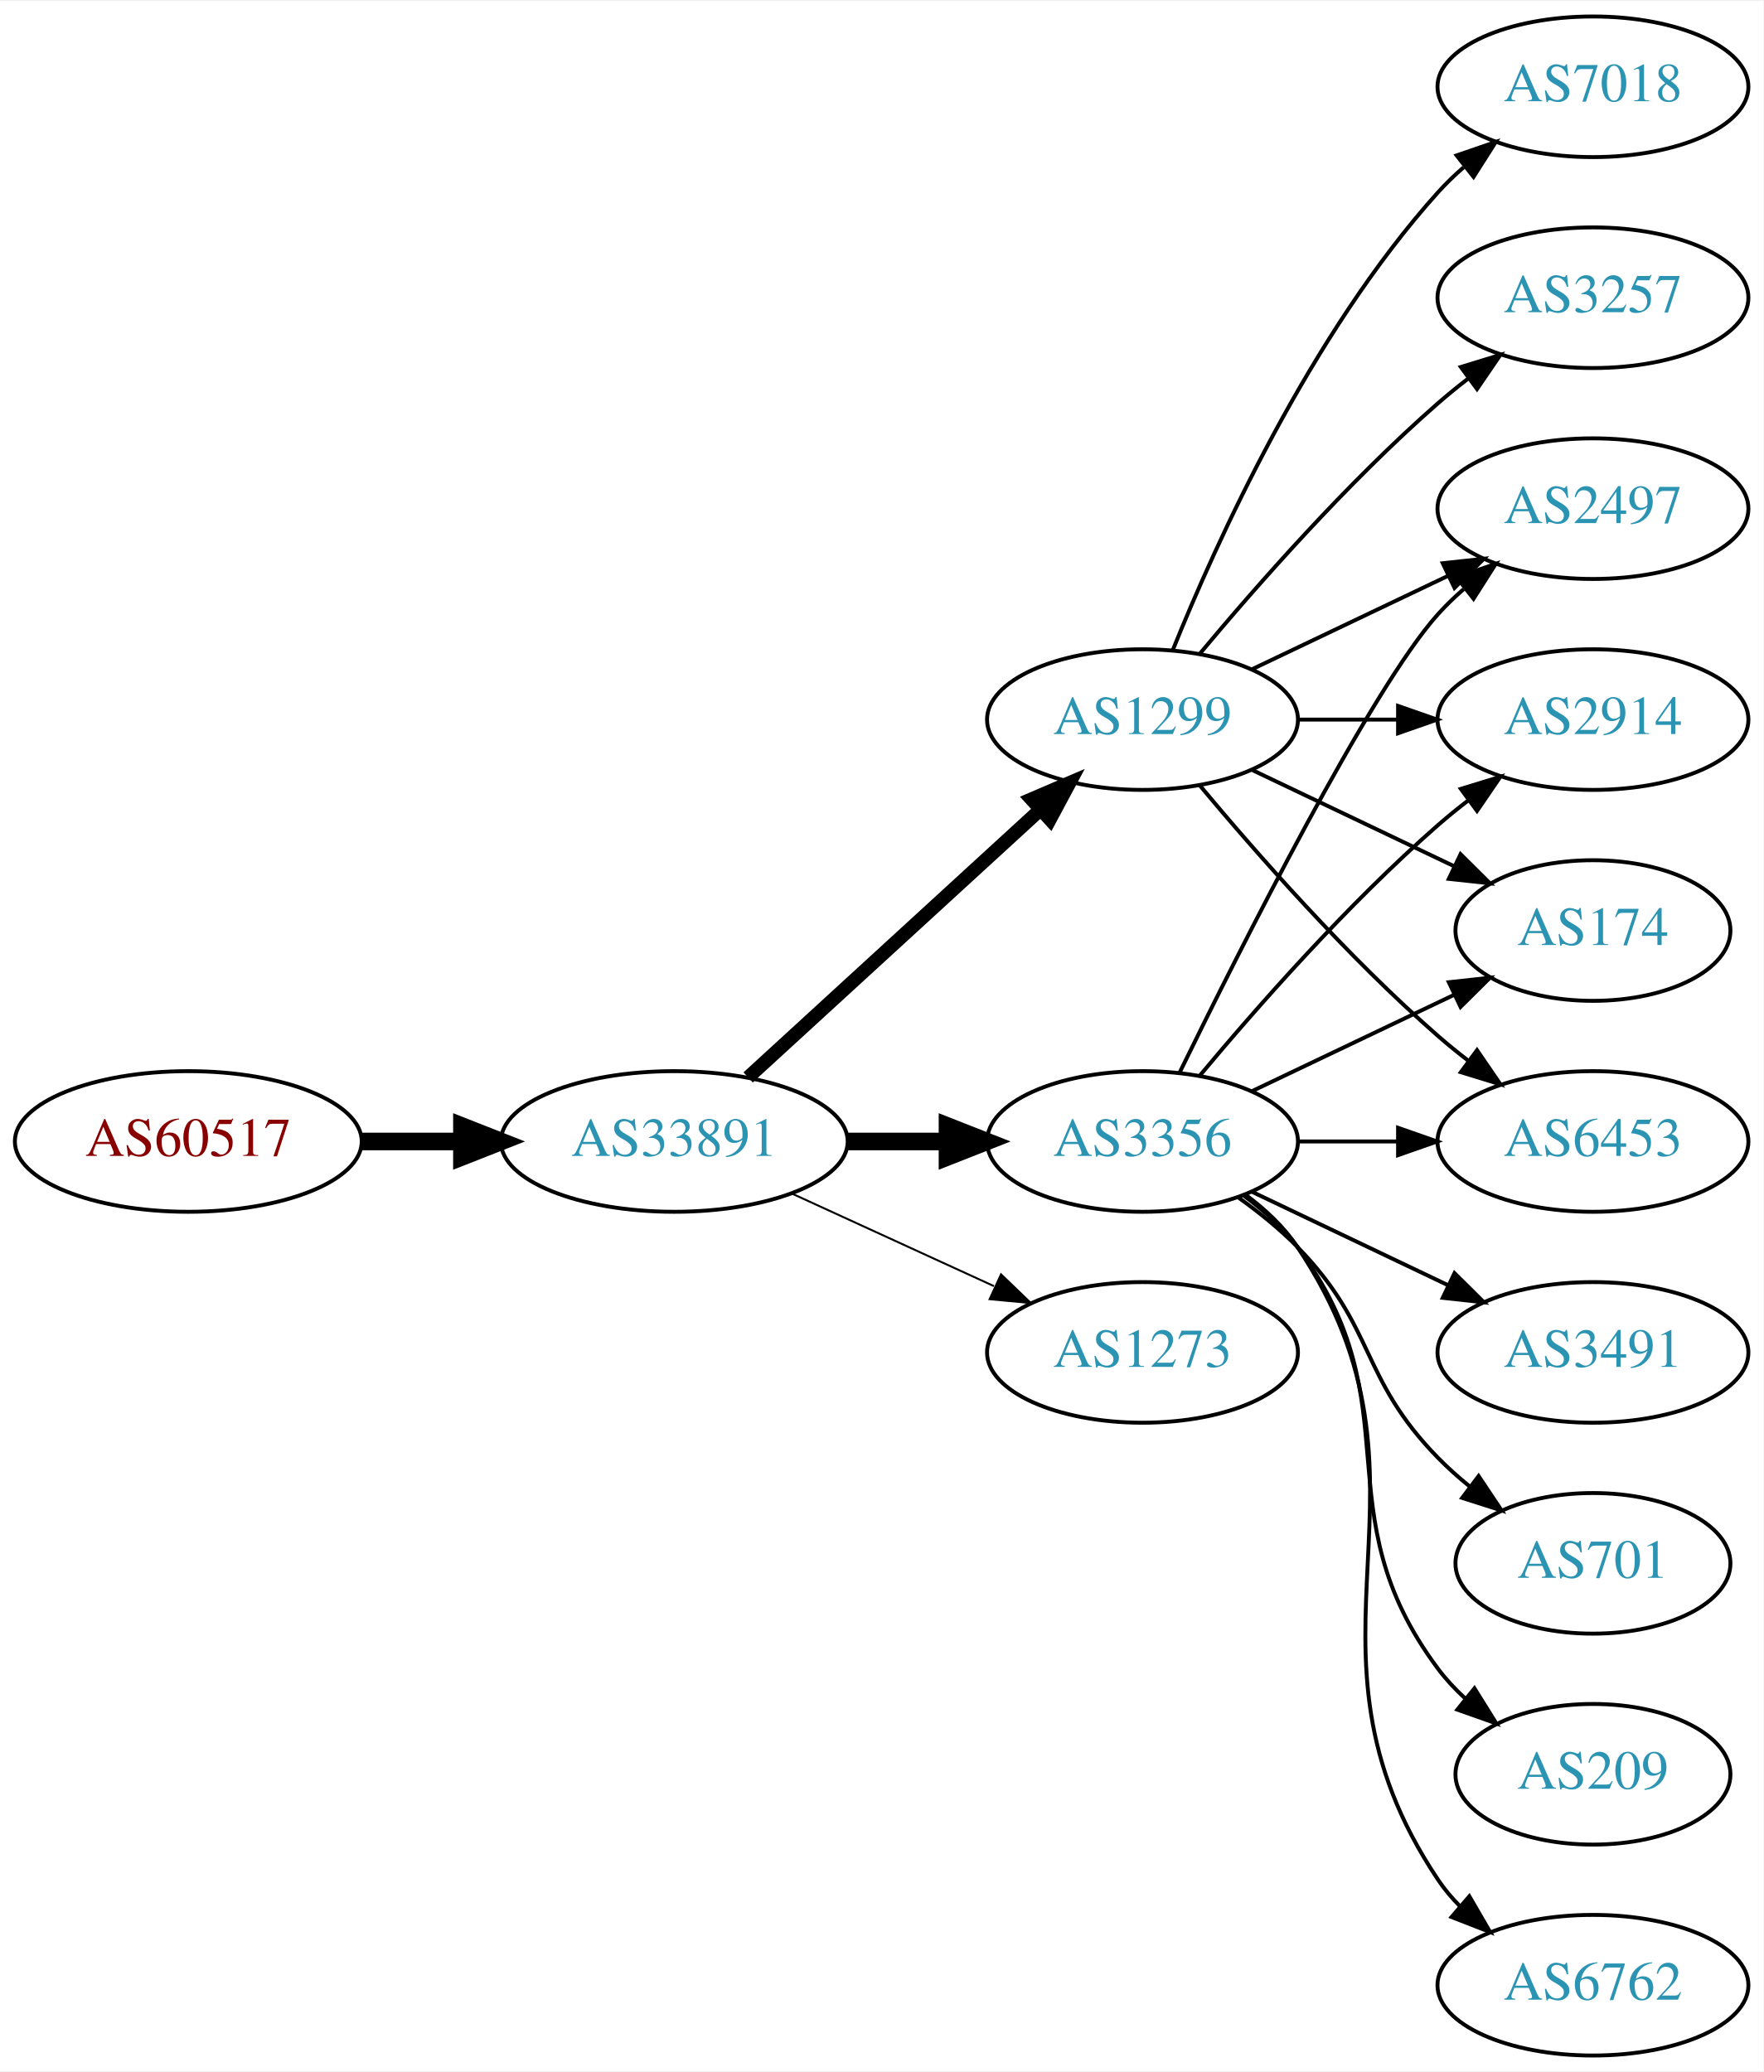
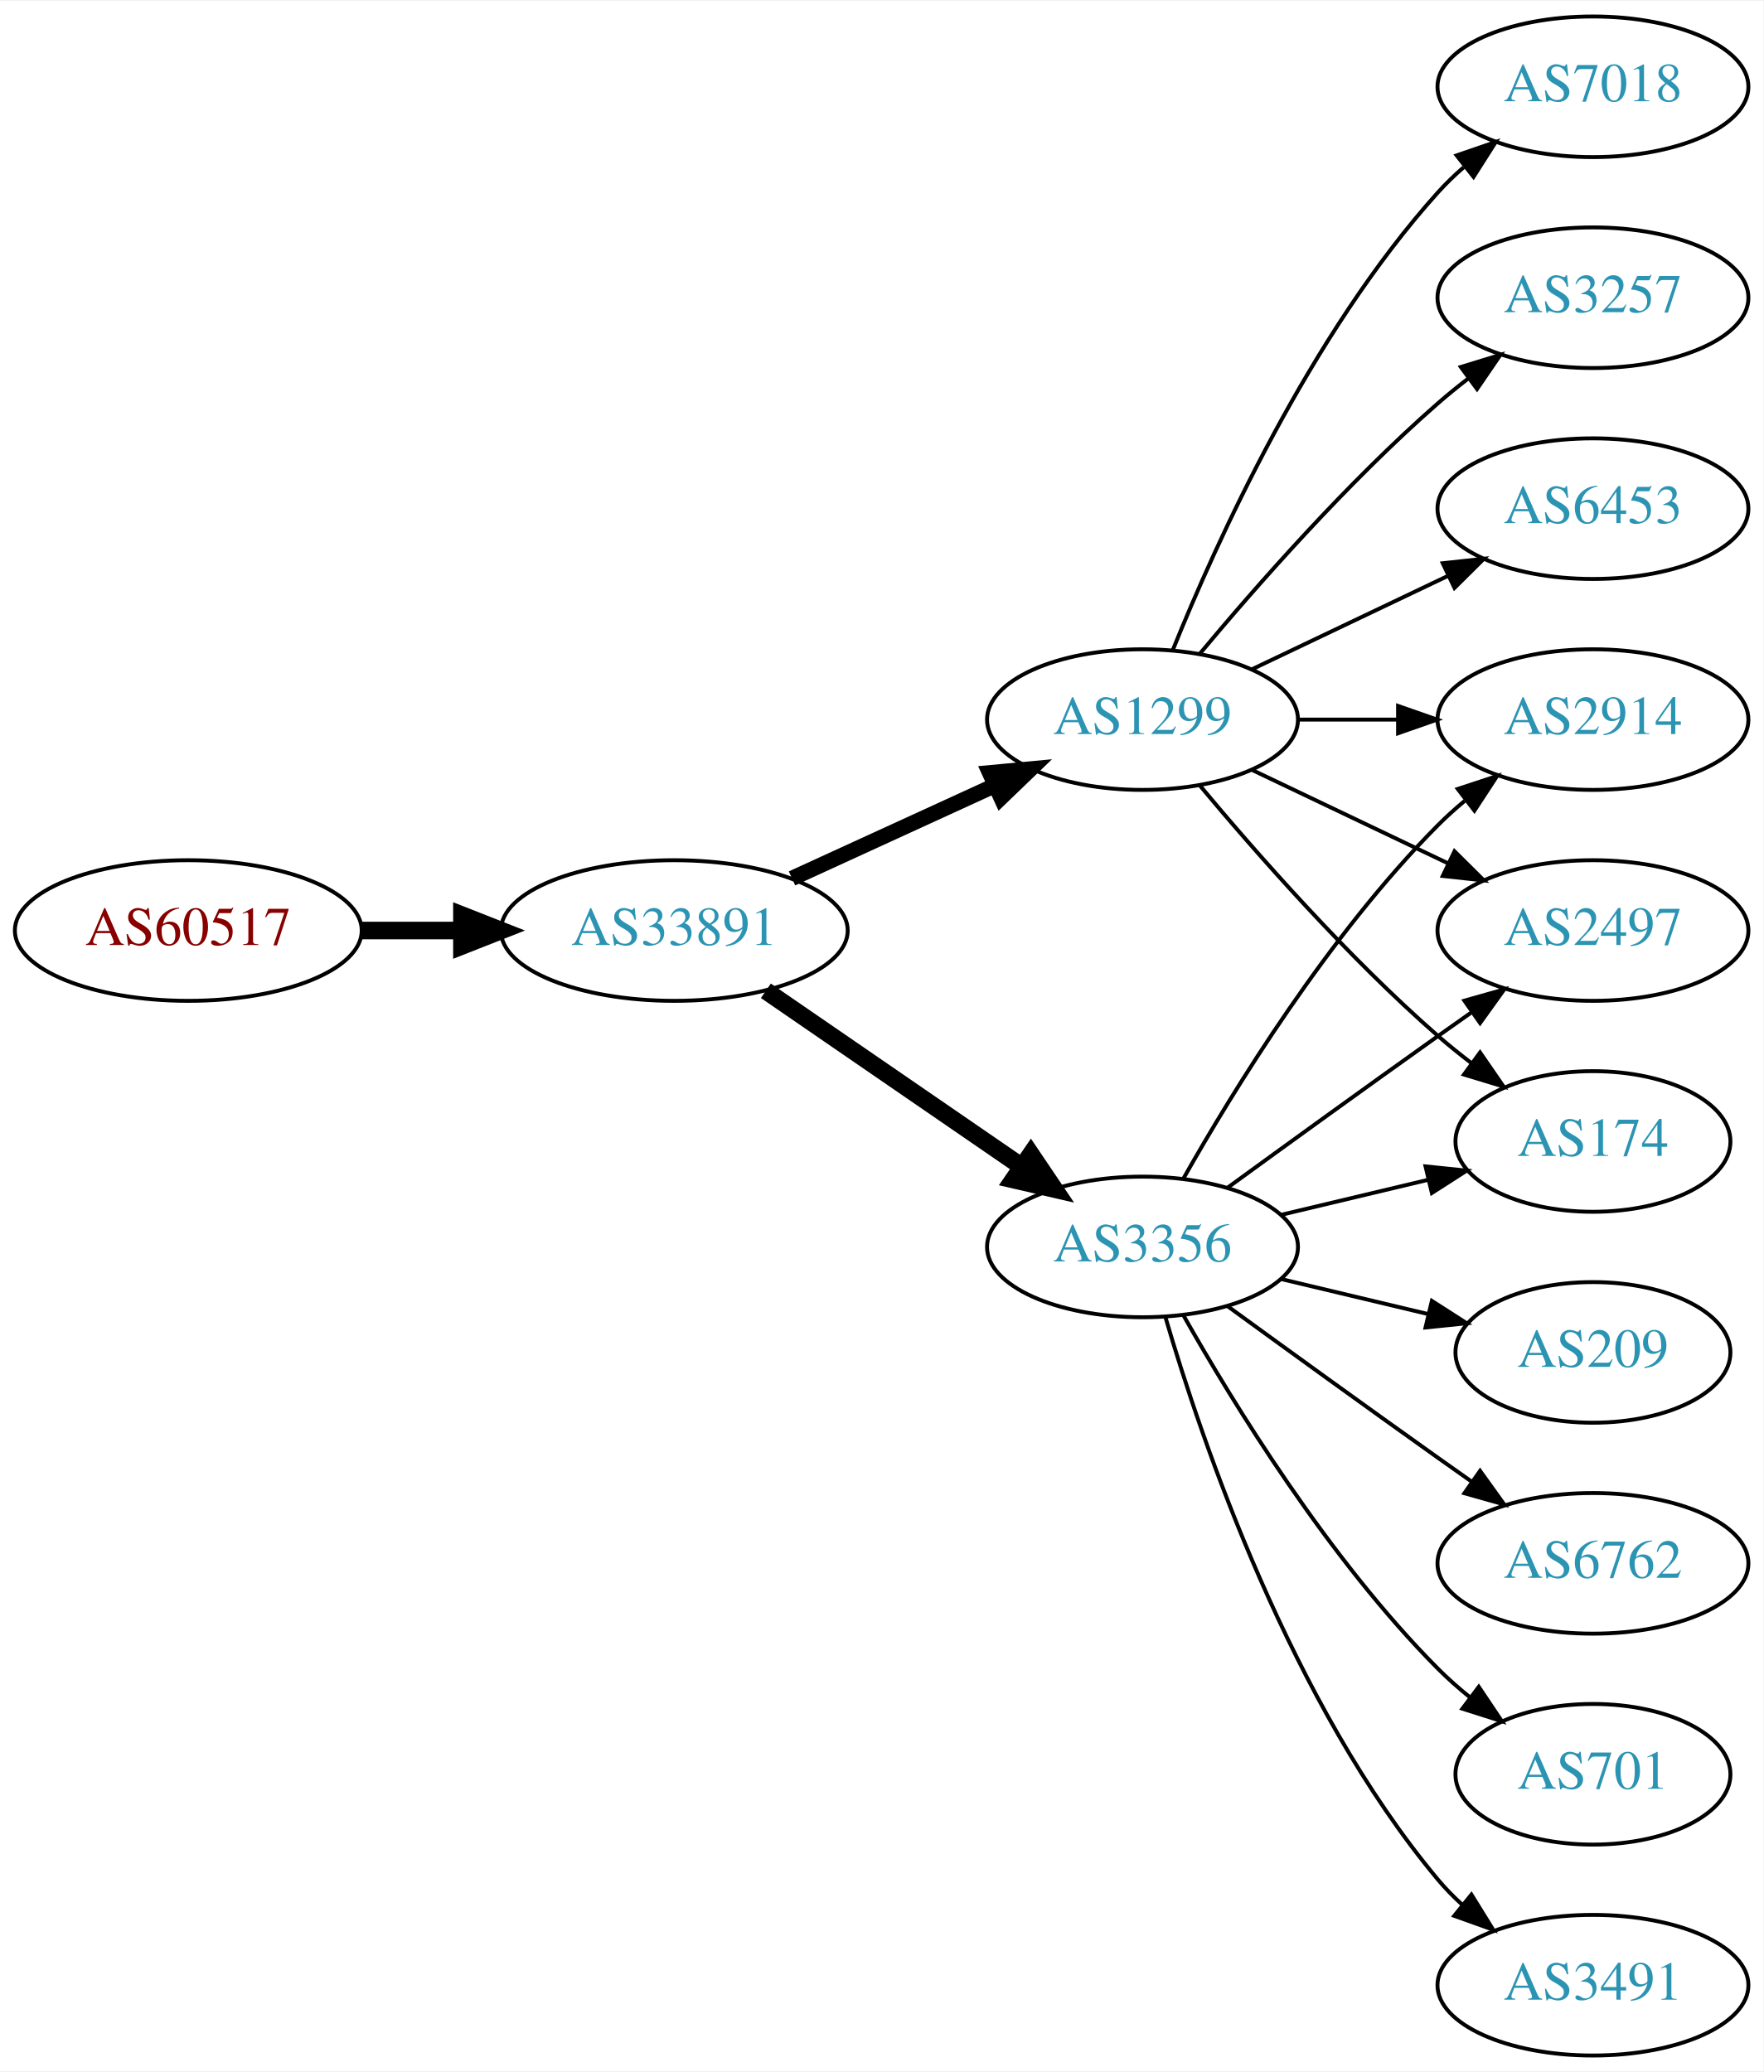
<svg xmlns="http://www.w3.org/2000/svg" xmlns:xlink="http://www.w3.org/1999/xlink" width="451pt" height="530pt" viewBox="0.00 0.00 451.37 530.00">
  <g id="graph0" class="graph" transform="scale(1 1) rotate(0) translate(4 526)">
    <polygon fill="white" stroke="none" points="-4,4 -4,-526 447.37,-526 447.37,4 -4,4" />
    <g id="node1" class="node">
      <g id="a_node1">
        <a xlink:href="/asn/60517" xlink:title="AS60517 ~ AS-CABLEVISION [AT]">
-           <ellipse fill="#ffffff" stroke="black" cx="44.196" cy="-234" rx="44.393" ry="18" />
-           <text text-anchor="middle" x="44.196" y="-230.3" font-family="Times,serif" font-size="14.00" fill="#880000">AS60517</text>
+           <ellipse fill="#ffffff" stroke="black" cx="44.196" cy="-288" rx="44.393" ry="18" />
+           <text text-anchor="middle" x="44.196" y="-284.3" font-family="Times,serif" font-size="14.00" fill="#880000">AS60517</text>
        </a>
      </g>
    </g>
    <g id="node2" class="node">
      <g id="a_node2">
        <a xlink:href="/asn/33891" xlink:title="AS33891 ~ CORE-BACKBONE GMBH GLOBAL NETWORK [DE]">
-           <ellipse fill="#ffffff" stroke="black" cx="168.588" cy="-234" rx="44.393" ry="18" />
-           <text text-anchor="middle" x="168.588" y="-230.3" font-family="Times,serif" font-size="14.00" fill="#2c94b3">AS33891</text>
+           <ellipse fill="#ffffff" stroke="black" cx="168.588" cy="-288" rx="44.393" ry="18" />
+           <text text-anchor="middle" x="168.588" y="-284.3" font-family="Times,serif" font-size="14.00" fill="#2c94b3">AS33891</text>
        </a>
      </g>
    </g>
    <g id="edge1" class="edge">
-       <path fill="none" stroke="black" stroke-width="4.5" d="M88.692,-234C96.898,-234 105.569,-234 114.041,-234" />
-       <polygon fill="black" stroke="black" stroke-width="4.5" points="114.233,-237.938 124.233,-234 114.233,-230.063 114.233,-237.938" />
+       <path fill="none" stroke="black" stroke-width="4.5" d="M88.692,-288C96.898,-288 105.569,-288 114.041,-288" />
+       <polygon fill="black" stroke="black" stroke-width="4.5" points="114.233,-291.938 124.233,-288 114.233,-284.063 114.233,-291.938" />
    </g>
    <g id="node3" class="node">
      <g id="a_node3">
-         <a xlink:href="/asn/3356" xlink:title="AS3356 ~ Level 3 Parent, LLC [US]">
-           <ellipse fill="#ffffff" stroke="black" cx="288.431" cy="-234" rx="39.794" ry="18" />
-           <text text-anchor="middle" x="288.431" y="-230.3" font-family="Times,serif" font-size="14.00" fill="#2c94b3">AS3356</text>
-         </a>
-       </g>
-     </g>
-     <g id="edge2" class="edge">
-       <path fill="none" stroke="black" stroke-width="4.5" d="M212.799,-234C221.112,-234 229.875,-234 238.357,-234" />
-       <polygon fill="black" stroke="black" stroke-width="4.5" points="238.516,-237.938 248.516,-234 238.516,-230.063 238.516,-237.938" />
-     </g>
-     <g id="node4" class="node">
-       <g id="a_node4">
        <a xlink:href="/asn/1299" xlink:title="AS1299 ~ Telia Carrier [EU]">
          <ellipse fill="#ffffff" stroke="black" cx="288.431" cy="-342" rx="39.794" ry="18" />
          <text text-anchor="middle" x="288.431" y="-338.3" font-family="Times,serif" font-size="14.00" fill="#2c94b3">AS1299</text>
        </a>
      </g>
    </g>
+     <g id="edge2" class="edge">
+       <path fill="none" stroke="black" stroke-width="3.938" d="M198.718,-301.348C214.329,-308.502 233.727,-317.391 250.399,-325.03" />
+       <polygon fill="black" stroke="black" stroke-width="3.938" points="249.302,-328.378 259.851,-329.362 252.218,-322.014 249.302,-328.378" />
+     </g>
+     <g id="node4" class="node">
+       <g id="a_node4">
+         <a xlink:href="/asn/3356" xlink:title="AS3356 ~ Level 3 Parent, LLC [US]">
+           <ellipse fill="#ffffff" stroke="black" cx="288.431" cy="-207" rx="39.794" ry="18" />
+           <text text-anchor="middle" x="288.431" y="-203.3" font-family="Times,serif" font-size="14.00" fill="#2c94b3">AS3356</text>
+         </a>
+       </g>
+     </g>
    <g id="edge3" class="edge">
-       <path fill="none" stroke="black" stroke-width="3.5" d="M187.486,-250.403C207.414,-268.667 239.772,-298.322 262.249,-318.921" />
-       <polygon fill="black" stroke="black" stroke-width="3.5" points="260.014,-321.62 269.751,-325.797 264.743,-316.46 260.014,-321.62" />
+       <path fill="none" stroke="black" stroke-width="4.5" d="M192.031,-272.574C210.612,-259.802 237.173,-241.545 257.553,-227.537" />
+       <polygon fill="black" stroke="black" stroke-width="4.5" points="259.856,-230.731 265.867,-221.822 255.396,-224.242 259.856,-230.731" />
    </g>
    <g id="node5" class="node">
      <g id="a_node5">
-         <a xlink:href="/asn/1273" xlink:title="AS1273 ~ Vodafone Group PLC [EU]">
-           <ellipse fill="#ffffff" stroke="black" cx="288.431" cy="-180" rx="39.794" ry="18" />
-           <text text-anchor="middle" x="288.431" y="-176.3" font-family="Times,serif" font-size="14.00" fill="#2c94b3">AS1273</text>
+         <a xlink:href="/asn/7018" xlink:title="AS7018 ~ AT&amp;T Services, Inc. [US]">
+           <ellipse fill="#ffffff" stroke="black" cx="403.724" cy="-504" rx="39.794" ry="18" />
+           <text text-anchor="middle" x="403.724" y="-500.3" font-family="Times,serif" font-size="14.00" fill="#2c94b3">AS7018</text>
        </a>
      </g>
    </g>
    <g id="edge4" class="edge">
-       <path fill="none" stroke="black" stroke-width="0.5" d="M198.718,-220.652C214.329,-213.498 233.727,-204.609 250.399,-196.97" />
-       <polygon fill="black" stroke="black" stroke-width="0.5" points="252.218,-199.986 259.851,-192.638 249.302,-193.622 252.218,-199.986" />
+       <path fill="none" stroke="black" d="M296.179,-359.787C307.23,-387.243 331.283,-440.578 364.077,-477 366.08,-479.224 368.298,-481.363 370.631,-483.397" />
+       <polygon fill="black" stroke="black" points="368.829,-486.433 378.85,-489.873 373.161,-480.935 368.829,-486.433" />
    </g>
    <g id="node6" class="node">
      <g id="a_node6">
-         <a xlink:href="/asn/209" xlink:title="AS209 ~ CenturyLink Communications, LLC [US]">
-           <ellipse fill="#ffffff" stroke="black" cx="403.724" cy="-72" rx="35.194" ry="18" />
-           <text text-anchor="middle" x="403.724" y="-68.3" font-family="Times,serif" font-size="14.00" fill="#2c94b3">AS209</text>
-         </a>
-       </g>
-     </g>
-     <g id="edge5" class="edge">
-       <path fill="none" stroke="black" d="M314.362,-220.118C319.438,-216.389 324.356,-211.984 328.077,-207 358.349,-166.458 333.806,-139.542 364.077,-99 366.085,-96.311 368.441,-93.791 370.982,-91.454" />
-       <polygon fill="black" stroke="black" points="373.397,-94.004 378.998,-85.011 369.011,-88.548 373.397,-94.004" />
-     </g>
-     <g id="node7" class="node">
-       <g id="a_node7">
-         <a xlink:href="/asn/2497" xlink:title="AS2497 ~ Internet Initiative Japan Inc. [JP]">
-           <ellipse fill="#ffffff" stroke="black" cx="403.724" cy="-396" rx="39.794" ry="18" />
-           <text text-anchor="middle" x="403.724" y="-392.3" font-family="Times,serif" font-size="14.00" fill="#2c94b3">AS2497</text>
-         </a>
-       </g>
-     </g>
-     <g id="edge6" class="edge">
-       <path fill="none" stroke="black" d="M297.869,-251.511C313.487,-283.509 346.874,-349.893 364.077,-369 366.08,-371.224 368.298,-373.363 370.631,-375.397" />
-       <polygon fill="black" stroke="black" points="368.829,-378.433 378.85,-381.873 373.161,-372.935 368.829,-378.433" />
-     </g>
-     <g id="node8" class="node">
-       <g id="a_node8">
        <a xlink:href="/asn/2914" xlink:title="AS2914 ~ NTT America, Inc. [US]">
          <ellipse fill="#ffffff" stroke="black" cx="403.724" cy="-342" rx="39.794" ry="18" />
          <text text-anchor="middle" x="403.724" y="-338.3" font-family="Times,serif" font-size="14.00" fill="#2c94b3">AS2914</text>
        </a>
      </g>
    </g>
-     <g id="edge7" class="edge">
-       <path fill="none" stroke="black" d="M303.061,-250.817C317.343,-267.929 340.89,-294.745 364.077,-315 366.543,-317.154 369.182,-319.294 371.879,-321.372" />
-       <polygon fill="black" stroke="black" points="369.904,-324.264 380.033,-327.37 374.052,-318.625 369.904,-324.264" />
-     </g>
-     <g id="node9" class="node">
-       <g id="a_node9">
-         <a xlink:href="/asn/174" xlink:title="AS174 ~ Cogent Communications [US]">
-           <ellipse fill="#ffffff" stroke="black" cx="403.724" cy="-288" rx="35.194" ry="18" />
-           <text text-anchor="middle" x="403.724" y="-284.3" font-family="Times,serif" font-size="14.00" fill="#2c94b3">AS174</text>
-         </a>
-       </g>
-     </g>
-     <g id="edge8" class="edge">
-       <path fill="none" stroke="black" d="M316.567,-246.934C331.999,-254.29 351.485,-263.577 368.02,-271.459" />
-       <polygon fill="black" stroke="black" points="366.828,-274.768 377.361,-275.911 369.84,-268.449 366.828,-274.768" />
-     </g>
-     <g id="node10" class="node">
-       <g id="a_node10">
-         <a xlink:href="/asn/6453" xlink:title="AS6453 ~ TATA COMMUNICATIONS (AMERICA) INC [US]">
-           <ellipse fill="#ffffff" stroke="black" cx="403.724" cy="-234" rx="39.794" ry="18" />
-           <text text-anchor="middle" x="403.724" y="-230.3" font-family="Times,serif" font-size="14.00" fill="#2c94b3">AS6453</text>
-         </a>
-       </g>
-     </g>
-     <g id="edge9" class="edge">
-       <path fill="none" stroke="black" d="M328.103,-234C336.306,-234 345.07,-234 353.602,-234" />
-       <polygon fill="black" stroke="black" points="353.841,-237.5 363.841,-234 353.841,-230.5 353.841,-237.5" />
-     </g>
-     <g id="node11" class="node">
-       <g id="a_node11">
-         <a xlink:href="/asn/6762" xlink:title="AS6762 ~ TELECOM ITALIA SPARKLE S.p.A. [IT]">
-           <ellipse fill="#ffffff" stroke="black" cx="403.724" cy="-18" rx="39.794" ry="18" />
-           <text text-anchor="middle" x="403.724" y="-14.3" font-family="Times,serif" font-size="14.00" fill="#2c94b3">AS6762</text>
-         </a>
-       </g>
-     </g>
-     <g id="edge10" class="edge">
-       <path fill="none" stroke="black" d="M314.75,-220.393C319.806,-216.649 324.617,-212.169 328.077,-207 369.102,-145.706 323.053,-106.294 364.077,-45 365.699,-42.577 367.618,-40.305 369.72,-38.19" />
-       <polygon fill="black" stroke="black" points="372.087,-40.771 377.405,-31.607 367.533,-35.454 372.087,-40.771" />
-     </g>
-     <g id="node12" class="node">
-       <g id="a_node12">
-         <a xlink:href="/asn/3491" xlink:title="AS3491 ~ PCCW Global, Inc. [US]">
-           <ellipse fill="#ffffff" stroke="black" cx="403.724" cy="-180" rx="39.794" ry="18" />
-           <text text-anchor="middle" x="403.724" y="-176.3" font-family="Times,serif" font-size="14.00" fill="#2c94b3">AS3491</text>
-         </a>
-       </g>
-     </g>
-     <g id="edge11" class="edge">
-       <path fill="none" stroke="black" d="M316.567,-221.066C331.561,-213.919 350.382,-204.948 366.605,-197.215" />
-       <polygon fill="black" stroke="black" points="368.288,-200.291 375.809,-192.829 365.276,-193.972 368.288,-200.291" />
-     </g>
-     <g id="node13" class="node">
-       <g id="a_node13">
-         <a xlink:href="/asn/701" xlink:title="AS701 ~ UUNET [US]">
-           <ellipse fill="#ffffff" stroke="black" cx="403.724" cy="-126" rx="35.194" ry="18" />
-           <text text-anchor="middle" x="403.724" y="-122.3" font-family="Times,serif" font-size="14.00" fill="#2c94b3">AS701</text>
-         </a>
-       </g>
-     </g>
-     <g id="edge12" class="edge">
-       <path fill="none" stroke="black" d="M313.025,-219.611C318.281,-215.852 323.613,-211.563 328.077,-207 348.25,-186.383 343.905,-173.617 364.077,-153 366.556,-150.466 369.303,-148.017 372.156,-145.696" />
-       <polygon fill="black" stroke="black" points="374.458,-148.343 380.341,-139.532 370.247,-142.752 374.458,-148.343" />
-     </g>
-     <g id="edge17" class="edge">
-       <path fill="none" stroke="black" d="M316.567,-354.934C331.561,-362.081 350.382,-371.052 366.605,-378.785" />
-       <polygon fill="black" stroke="black" points="365.276,-382.028 375.809,-383.171 368.288,-375.709 365.276,-382.028" />
-     </g>
-     <g id="edge14" class="edge">
+     <g id="edge5" class="edge">
      <path fill="none" stroke="black" d="M328.103,-342C336.306,-342 345.07,-342 353.602,-342" />
      <polygon fill="black" stroke="black" points="353.841,-345.5 363.841,-342 353.841,-338.5 353.841,-345.5" />
    </g>
-     <g id="edge13" class="edge">
-       <path fill="none" stroke="black" d="M316.567,-329.066C331.999,-321.71 351.485,-312.423 368.02,-304.541" />
-       <polygon fill="black" stroke="black" points="369.84,-307.551 377.361,-300.089 366.828,-301.232 369.84,-307.551" />
-     </g>
-     <g id="edge18" class="edge">
-       <path fill="none" stroke="black" d="M303.061,-325.183C317.343,-308.071 340.89,-281.255 364.077,-261 366.543,-258.846 369.182,-256.706 371.879,-254.628" />
-       <polygon fill="black" stroke="black" points="374.052,-257.375 380.033,-248.63 369.904,-251.736 374.052,-257.375" />
-     </g>
-     <g id="node14" class="node">
-       <g id="a_node14">
-         <a xlink:href="/asn/7018" xlink:title="AS7018 ~ AT&amp;T Services, Inc. [US]">
-           <ellipse fill="#ffffff" stroke="black" cx="403.724" cy="-504" rx="39.794" ry="18" />
-           <text text-anchor="middle" x="403.724" y="-500.3" font-family="Times,serif" font-size="14.00" fill="#2c94b3">AS7018</text>
-         </a>
-       </g>
-     </g>
-     <g id="edge15" class="edge">
-       <path fill="none" stroke="black" d="M296.179,-359.787C307.23,-387.243 331.283,-440.578 364.077,-477 366.08,-479.224 368.298,-481.363 370.631,-483.397" />
-       <polygon fill="black" stroke="black" points="368.829,-486.433 378.85,-489.873 373.161,-480.935 368.829,-486.433" />
-     </g>
-     <g id="node15" class="node">
-       <g id="a_node15">
+     <g id="node7" class="node">
+       <g id="a_node7">
        <a xlink:href="/asn/3257" xlink:title="AS3257 ~ GTT [DE]">
          <ellipse fill="#ffffff" stroke="black" cx="403.724" cy="-450" rx="39.794" ry="18" />
          <text text-anchor="middle" x="403.724" y="-446.3" font-family="Times,serif" font-size="14.00" fill="#2c94b3">AS3257</text>
        </a>
      </g>
    </g>
-     <g id="edge16" class="edge">
+     <g id="edge6" class="edge">
      <path fill="none" stroke="black" d="M303.061,-358.817C317.343,-375.929 340.89,-402.745 364.077,-423 366.543,-425.154 369.182,-427.294 371.879,-429.372" />
      <polygon fill="black" stroke="black" points="369.904,-432.264 380.033,-435.37 374.052,-426.625 369.904,-432.264" />
    </g>
+     <g id="node8" class="node">
+       <g id="a_node8">
+         <a xlink:href="/asn/2497" xlink:title="AS2497 ~ Internet Initiative Japan Inc. [JP]">
+           <ellipse fill="#ffffff" stroke="black" cx="403.724" cy="-288" rx="39.794" ry="18" />
+           <text text-anchor="middle" x="403.724" y="-284.3" font-family="Times,serif" font-size="14.00" fill="#2c94b3">AS2497</text>
+         </a>
+       </g>
+     </g>
+     <g id="edge7" class="edge">
+       <path fill="none" stroke="black" d="M316.567,-329.066C331.561,-321.919 350.382,-312.948 366.605,-305.215" />
+       <polygon fill="black" stroke="black" points="368.288,-308.291 375.809,-300.829 365.276,-301.972 368.288,-308.291" />
+     </g>
+     <g id="node9" class="node">
+       <g id="a_node9">
+         <a xlink:href="/asn/174" xlink:title="AS174 ~ Cogent Communications [US]">
+           <ellipse fill="#ffffff" stroke="black" cx="403.724" cy="-234" rx="35.194" ry="18" />
+           <text text-anchor="middle" x="403.724" y="-230.3" font-family="Times,serif" font-size="14.00" fill="#2c94b3">AS174</text>
+         </a>
+       </g>
+     </g>
+     <g id="edge8" class="edge">
+       <path fill="none" stroke="black" d="M303.061,-325.183C317.343,-308.071 340.89,-281.255 364.077,-261 366.747,-258.668 369.62,-256.352 372.55,-254.114" />
+       <polygon fill="black" stroke="black" points="374.828,-256.784 380.841,-248.061 370.701,-251.13 374.828,-256.784" />
+     </g>
+     <g id="node10" class="node">
+       <g id="a_node10">
+         <a xlink:href="/asn/6453" xlink:title="AS6453 ~ TATA COMMUNICATIONS (AMERICA) INC [US]">
+           <ellipse fill="#ffffff" stroke="black" cx="403.724" cy="-396" rx="39.794" ry="18" />
+           <text text-anchor="middle" x="403.724" y="-392.3" font-family="Times,serif" font-size="14.00" fill="#2c94b3">AS6453</text>
+         </a>
+       </g>
+     </g>
+     <g id="edge9" class="edge">
+       <path fill="none" stroke="black" d="M316.567,-354.934C331.561,-362.081 350.382,-371.052 366.605,-378.785" />
+       <polygon fill="black" stroke="black" points="365.276,-382.028 375.809,-383.171 368.288,-375.709 365.276,-382.028" />
+     </g>
+     <g id="edge12" class="edge">
+       <path fill="none" stroke="black" d="M298.891,-224.49C311.672,-247.096 336.105,-286.886 364.077,-315 366.188,-317.121 368.484,-319.188 370.87,-321.171" />
+       <polygon fill="black" stroke="black" points="369.122,-324.242 379.185,-327.556 373.385,-318.69 369.122,-324.242" />
+     </g>
+     <g id="edge11" class="edge">
+       <path fill="none" stroke="black" d="M310.279,-222.222C325.213,-233.091 345.827,-248.025 364.077,-261 366.898,-263.005 369.841,-265.085 372.789,-267.159" />
+       <polygon fill="black" stroke="black" points="370.816,-270.05 381.013,-272.926 374.835,-264.319 370.816,-270.05" />
+     </g>
+     <g id="edge15" class="edge">
+       <path fill="none" stroke="black" d="M324.038,-215.248C335.833,-218.058 349.137,-221.229 361.405,-224.153" />
+       <polygon fill="black" stroke="black" points="360.871,-227.624 371.41,-226.537 362.494,-220.814 360.871,-227.624" />
+     </g>
+     <g id="node11" class="node">
+       <g id="a_node11">
+         <a xlink:href="/asn/701" xlink:title="AS701 ~ UUNET [US]">
+           <ellipse fill="#ffffff" stroke="black" cx="403.724" cy="-72" rx="35.194" ry="18" />
+           <text text-anchor="middle" x="403.724" y="-68.3" font-family="Times,serif" font-size="14.00" fill="#2c94b3">AS701</text>
+         </a>
+       </g>
+     </g>
+     <g id="edge10" class="edge">
+       <path fill="none" stroke="black" d="M298.891,-189.51C311.672,-166.904 336.105,-127.114 364.077,-99 366.578,-96.487 369.338,-94.052 372.199,-91.739" />
+       <polygon fill="black" stroke="black" points="374.5,-94.389 380.396,-85.587 370.298,-88.79 374.5,-94.389" />
+     </g>
+     <g id="node12" class="node">
+       <g id="a_node12">
+         <a xlink:href="/asn/3491" xlink:title="AS3491 ~ PCCW Global, Inc. [US]">
+           <ellipse fill="#ffffff" stroke="black" cx="403.724" cy="-18" rx="39.794" ry="18" />
+           <text text-anchor="middle" x="403.724" y="-14.3" font-family="Times,serif" font-size="14.00" fill="#2c94b3">AS3491</text>
+         </a>
+       </g>
+     </g>
+     <g id="edge13" class="edge">
+       <path fill="none" stroke="black" d="M294.305,-188.998C303.619,-157.156 326.435,-90.019 364.077,-45 365.948,-42.763 368.046,-40.626 370.272,-38.604" />
+       <polygon fill="black" stroke="black" points="372.619,-41.208 378.191,-32.196 368.216,-35.766 372.619,-41.208" />
+     </g>
+     <g id="node13" class="node">
+       <g id="a_node13">
+         <a xlink:href="/asn/209" xlink:title="AS209 ~ CenturyLink Communications, LLC [US]">
+           <ellipse fill="#ffffff" stroke="black" cx="403.724" cy="-180" rx="35.194" ry="18" />
+           <text text-anchor="middle" x="403.724" y="-176.3" font-family="Times,serif" font-size="14.00" fill="#2c94b3">AS209</text>
+         </a>
+       </g>
+     </g>
+     <g id="edge14" class="edge">
+       <path fill="none" stroke="black" d="M324.038,-198.752C335.833,-195.942 349.137,-192.771 361.405,-189.847" />
+       <polygon fill="black" stroke="black" points="362.494,-193.186 371.41,-187.463 360.871,-186.376 362.494,-193.186" />
+     </g>
+     <g id="node14" class="node">
+       <g id="a_node14">
+         <a xlink:href="/asn/6762" xlink:title="AS6762 ~ TELECOM ITALIA SPARKLE S.p.A. [IT]">
+           <ellipse fill="#ffffff" stroke="black" cx="403.724" cy="-126" rx="39.794" ry="18" />
+           <text text-anchor="middle" x="403.724" y="-122.3" font-family="Times,serif" font-size="14.00" fill="#2c94b3">AS6762</text>
+         </a>
+       </g>
+     </g>
+     <g id="edge16" class="edge">
+       <path fill="none" stroke="black" d="M310.279,-191.778C325.213,-180.909 345.827,-165.975 364.077,-153 366.898,-150.995 369.841,-148.915 372.789,-146.841" />
+       <polygon fill="black" stroke="black" points="374.835,-149.681 381.013,-141.074 370.816,-143.95 374.835,-149.681" />
+     </g>
  </g>
</svg>
